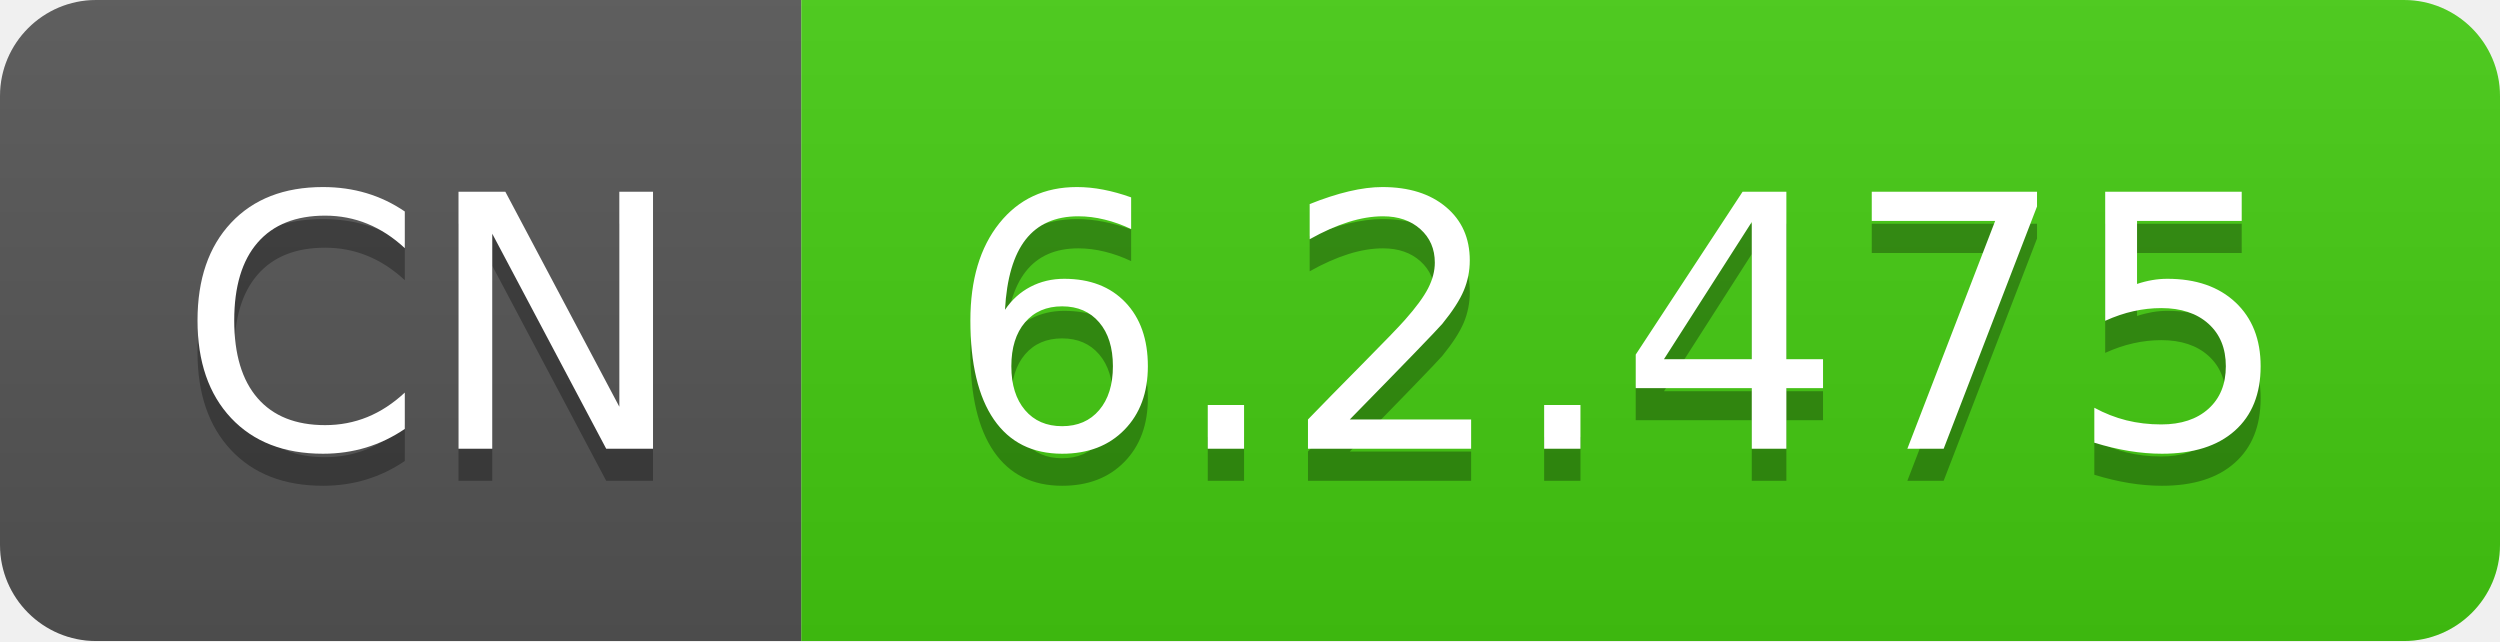
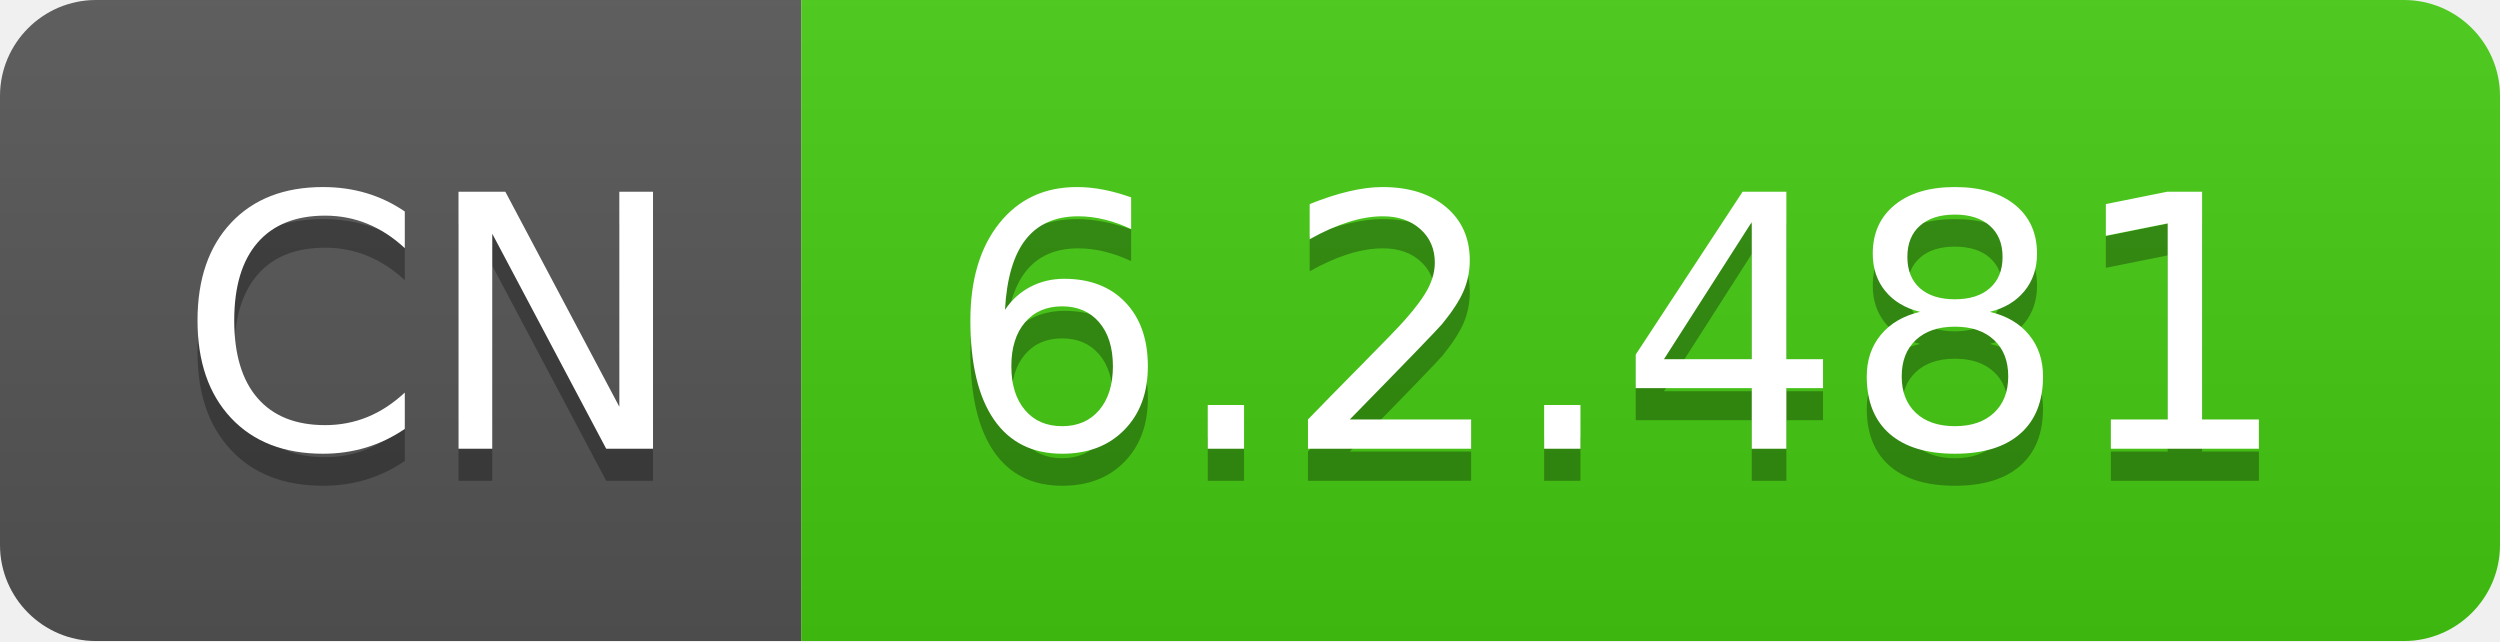
- <svg xmlns="http://www.w3.org/2000/svg" width="78" height="20" role="img" aria-label="CN: 6.2.475">
+ <svg xmlns="http://www.w3.org/2000/svg" width="78" height="20" role="img" aria-label="CN: 6.2.481">
  <linearGradient id="s" x2="0" y2="100%">
    <stop offset="0" stop-color="#bbb" stop-opacity=".1" />
    <stop offset="1" stop-opacity=".1" />
  </linearGradient>
  <clipPath id="r">
    <rect width="78" height="20" rx="3" fill="#fff" />
  </clipPath>
  <g clip-path="url(#r)">
    <rect width="25" height="20" fill="#555" />
    <rect x="25" width="53" height="20" fill="#4c1" />
    <rect width="78" height="20" fill="url(#s)" />
  </g>
  <g fill="#fff" text-anchor="middle" font-family="Verdana,Geneva,DejaVu Sans,sans-serif" text-rendering="geometricPrecision" font-size="110">
    <text aria-hidden="true" x="135" y="150" fill="#010101" fill-opacity=".3" transform="scale(.1)" textLength="150">CN</text>
    <text x="135" y="140" transform="scale(.1)" fill="#fff" textLength="150">CN</text>
-     <text aria-hidden="true" x="505" y="150" fill="#010101" fill-opacity=".3" transform="scale(.1)" textLength="430">6.2.475</text>
-     <text x="505" y="140" transform="scale(.1)" fill="#fff" textLength="430">6.2.475</text>
+     <text aria-hidden="true" x="505" y="150" fill="#010101" fill-opacity=".3" transform="scale(.1)" textLength="430">6.2.481</text>
+     <text x="505" y="140" transform="scale(.1)" fill="#fff" textLength="430">6.2.481</text>
  </g>
</svg>
